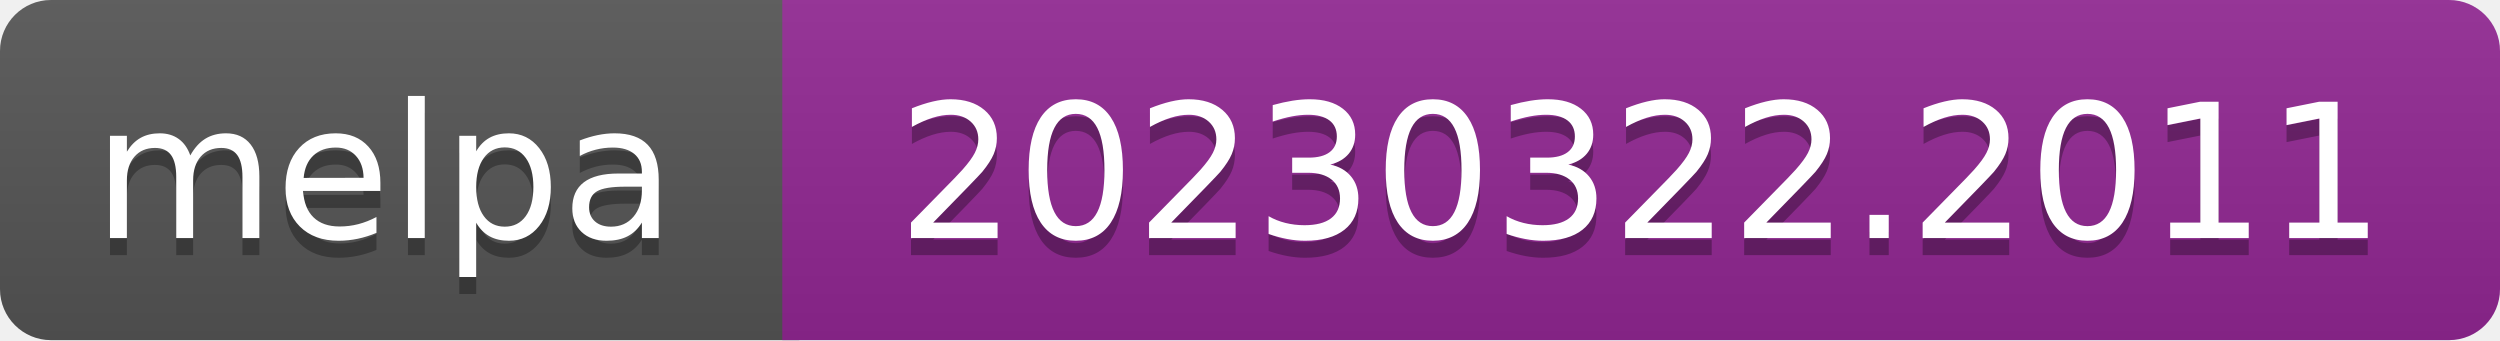
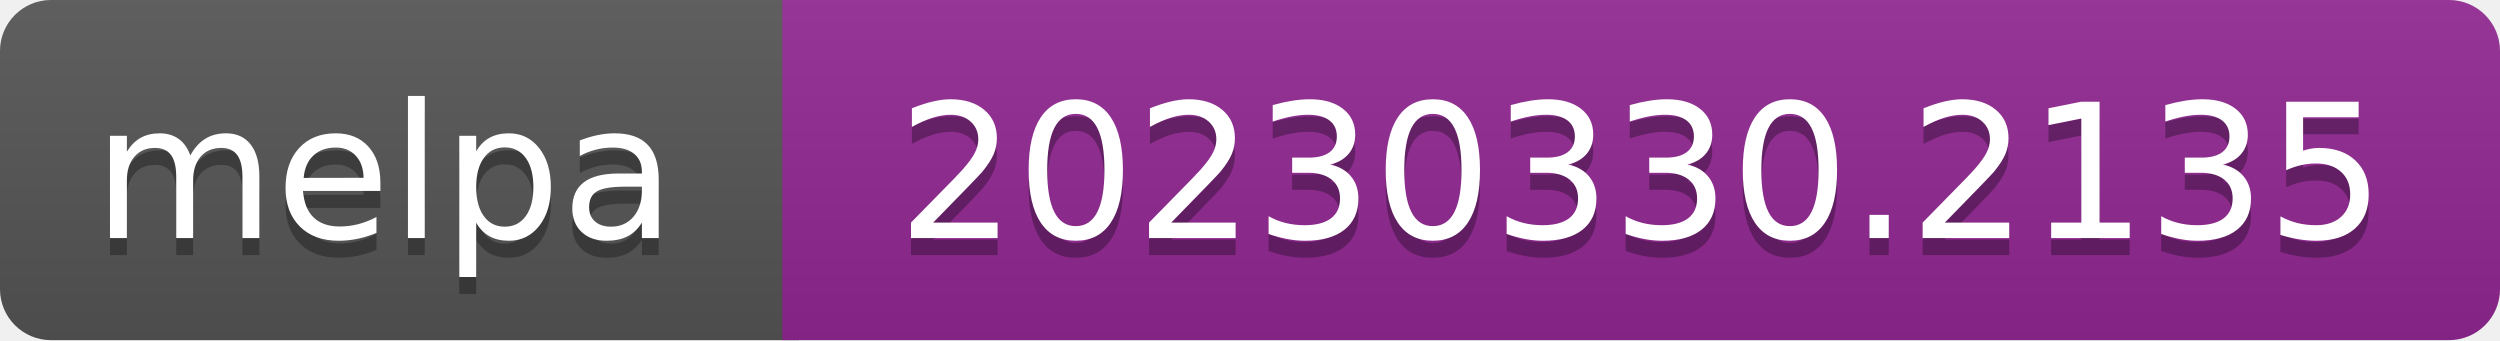
- <svg xmlns="http://www.w3.org/2000/svg" width="147" height="20" role="img" aria-label="melpa: 20230322.2011">
+ <svg xmlns="http://www.w3.org/2000/svg" width="147" height="20" role="img" aria-label="melpa: 20230330.2135">
  <linearGradient id="s" x2="0" y2="100%">
    <stop offset="0" stop-color="#bbb" stop-opacity=".1" />
    <stop offset="1" stop-opacity=".1" />
  </linearGradient>
  <clipPath id="r">
    <rect width="147" height="20" rx="3" fill="#fff" />
  </clipPath>
  <g clip-path="url(#r)">
    <rect width="47" height="20" fill="#555" />
    <rect x="46" width="147" height="20" fill="#922793" />
    <rect width="147" height="20" fill="url(#s)" />
  </g>
  <g fill="#fff" text-anchor="middle" font-family="Verdana,Geneva,DejaVu Sans,sans-serif" font-size="110" text-rendering="geometricPrecision">
    <text aria-hidden="true" x="226" y="150" fill="#010101" fill-opacity=".3" transform="scale(.1)" textLength="343">melpa</text>
    <text x="226" y="140" transform="scale(.1)" fill="#fff" textLength="343">melpa</text>
-     <text aria-hidden="true" x="965" y="150" fill="#010101" fill-opacity=".3" transform="scale(.1)" textLength="875">20230322.2011</text>
-     <text x="965" y="140" transform="scale(.1)" fill="#fff" textLength="875">20230322.2011</text>
+     <text aria-hidden="true" x="965" y="150" fill="#010101" fill-opacity=".3" transform="scale(.1)" textLength="875">20230330.2135</text>
+     <text x="965" y="140" transform="scale(.1)" fill="#fff" textLength="875">20230330.2135</text>
  </g>
</svg>
